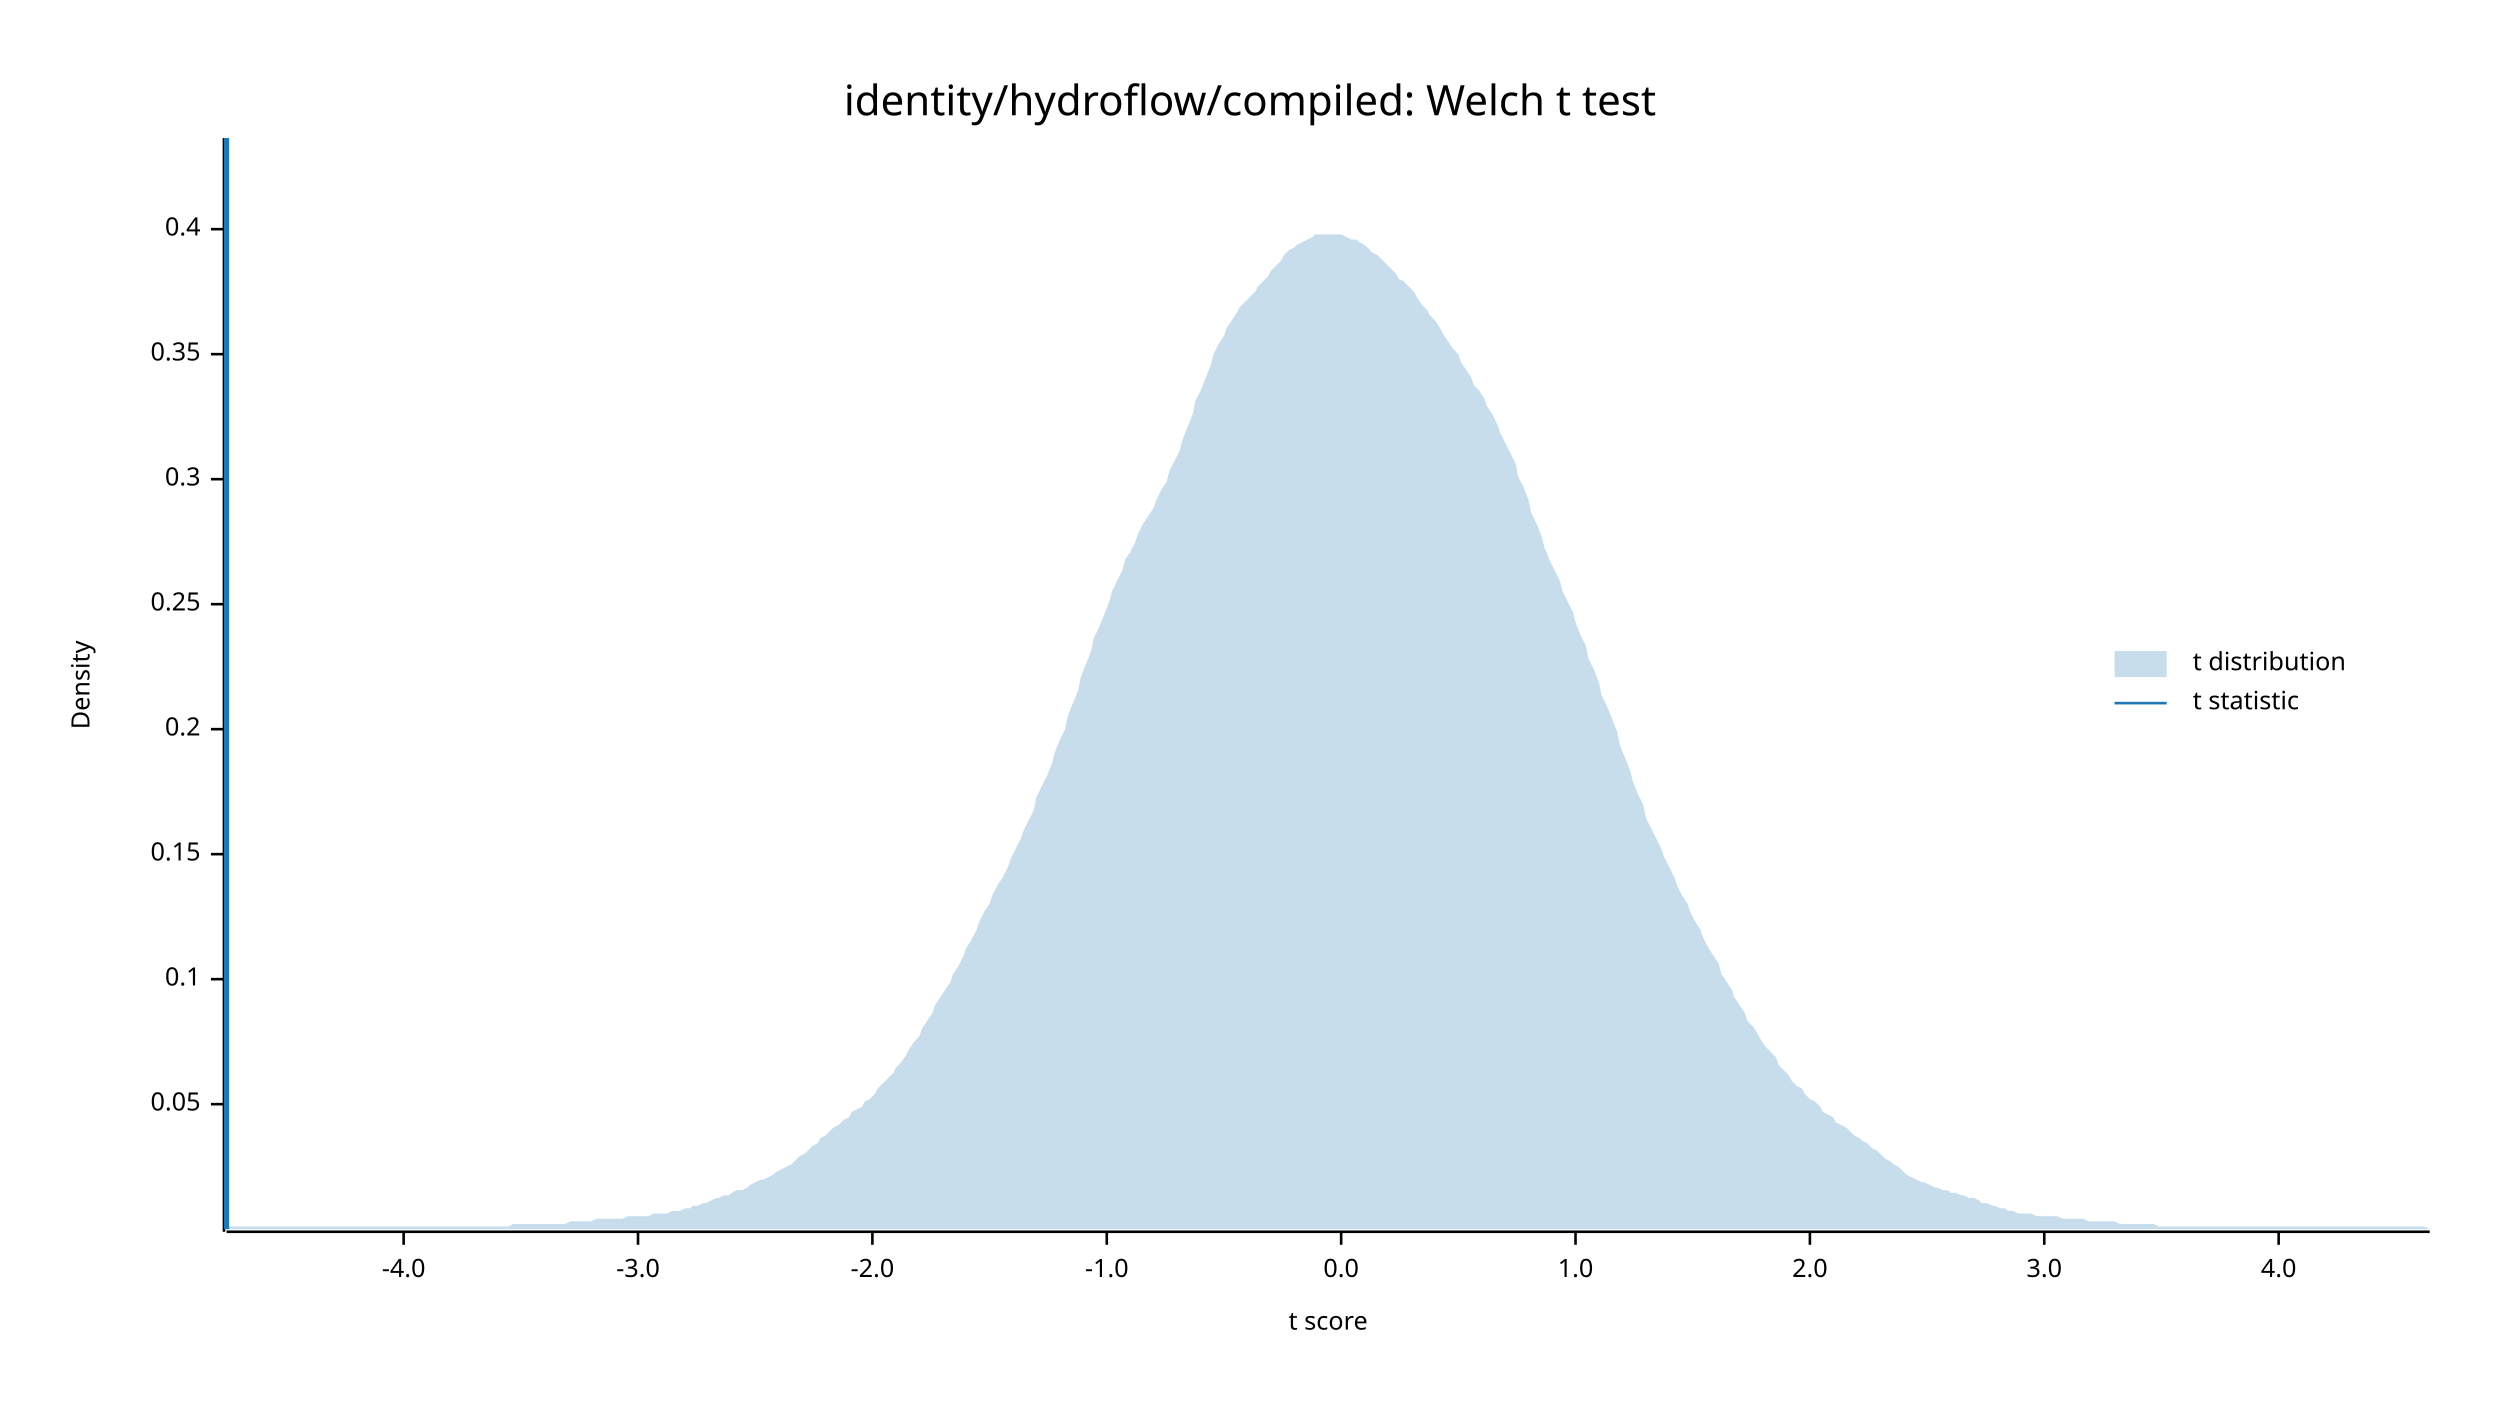
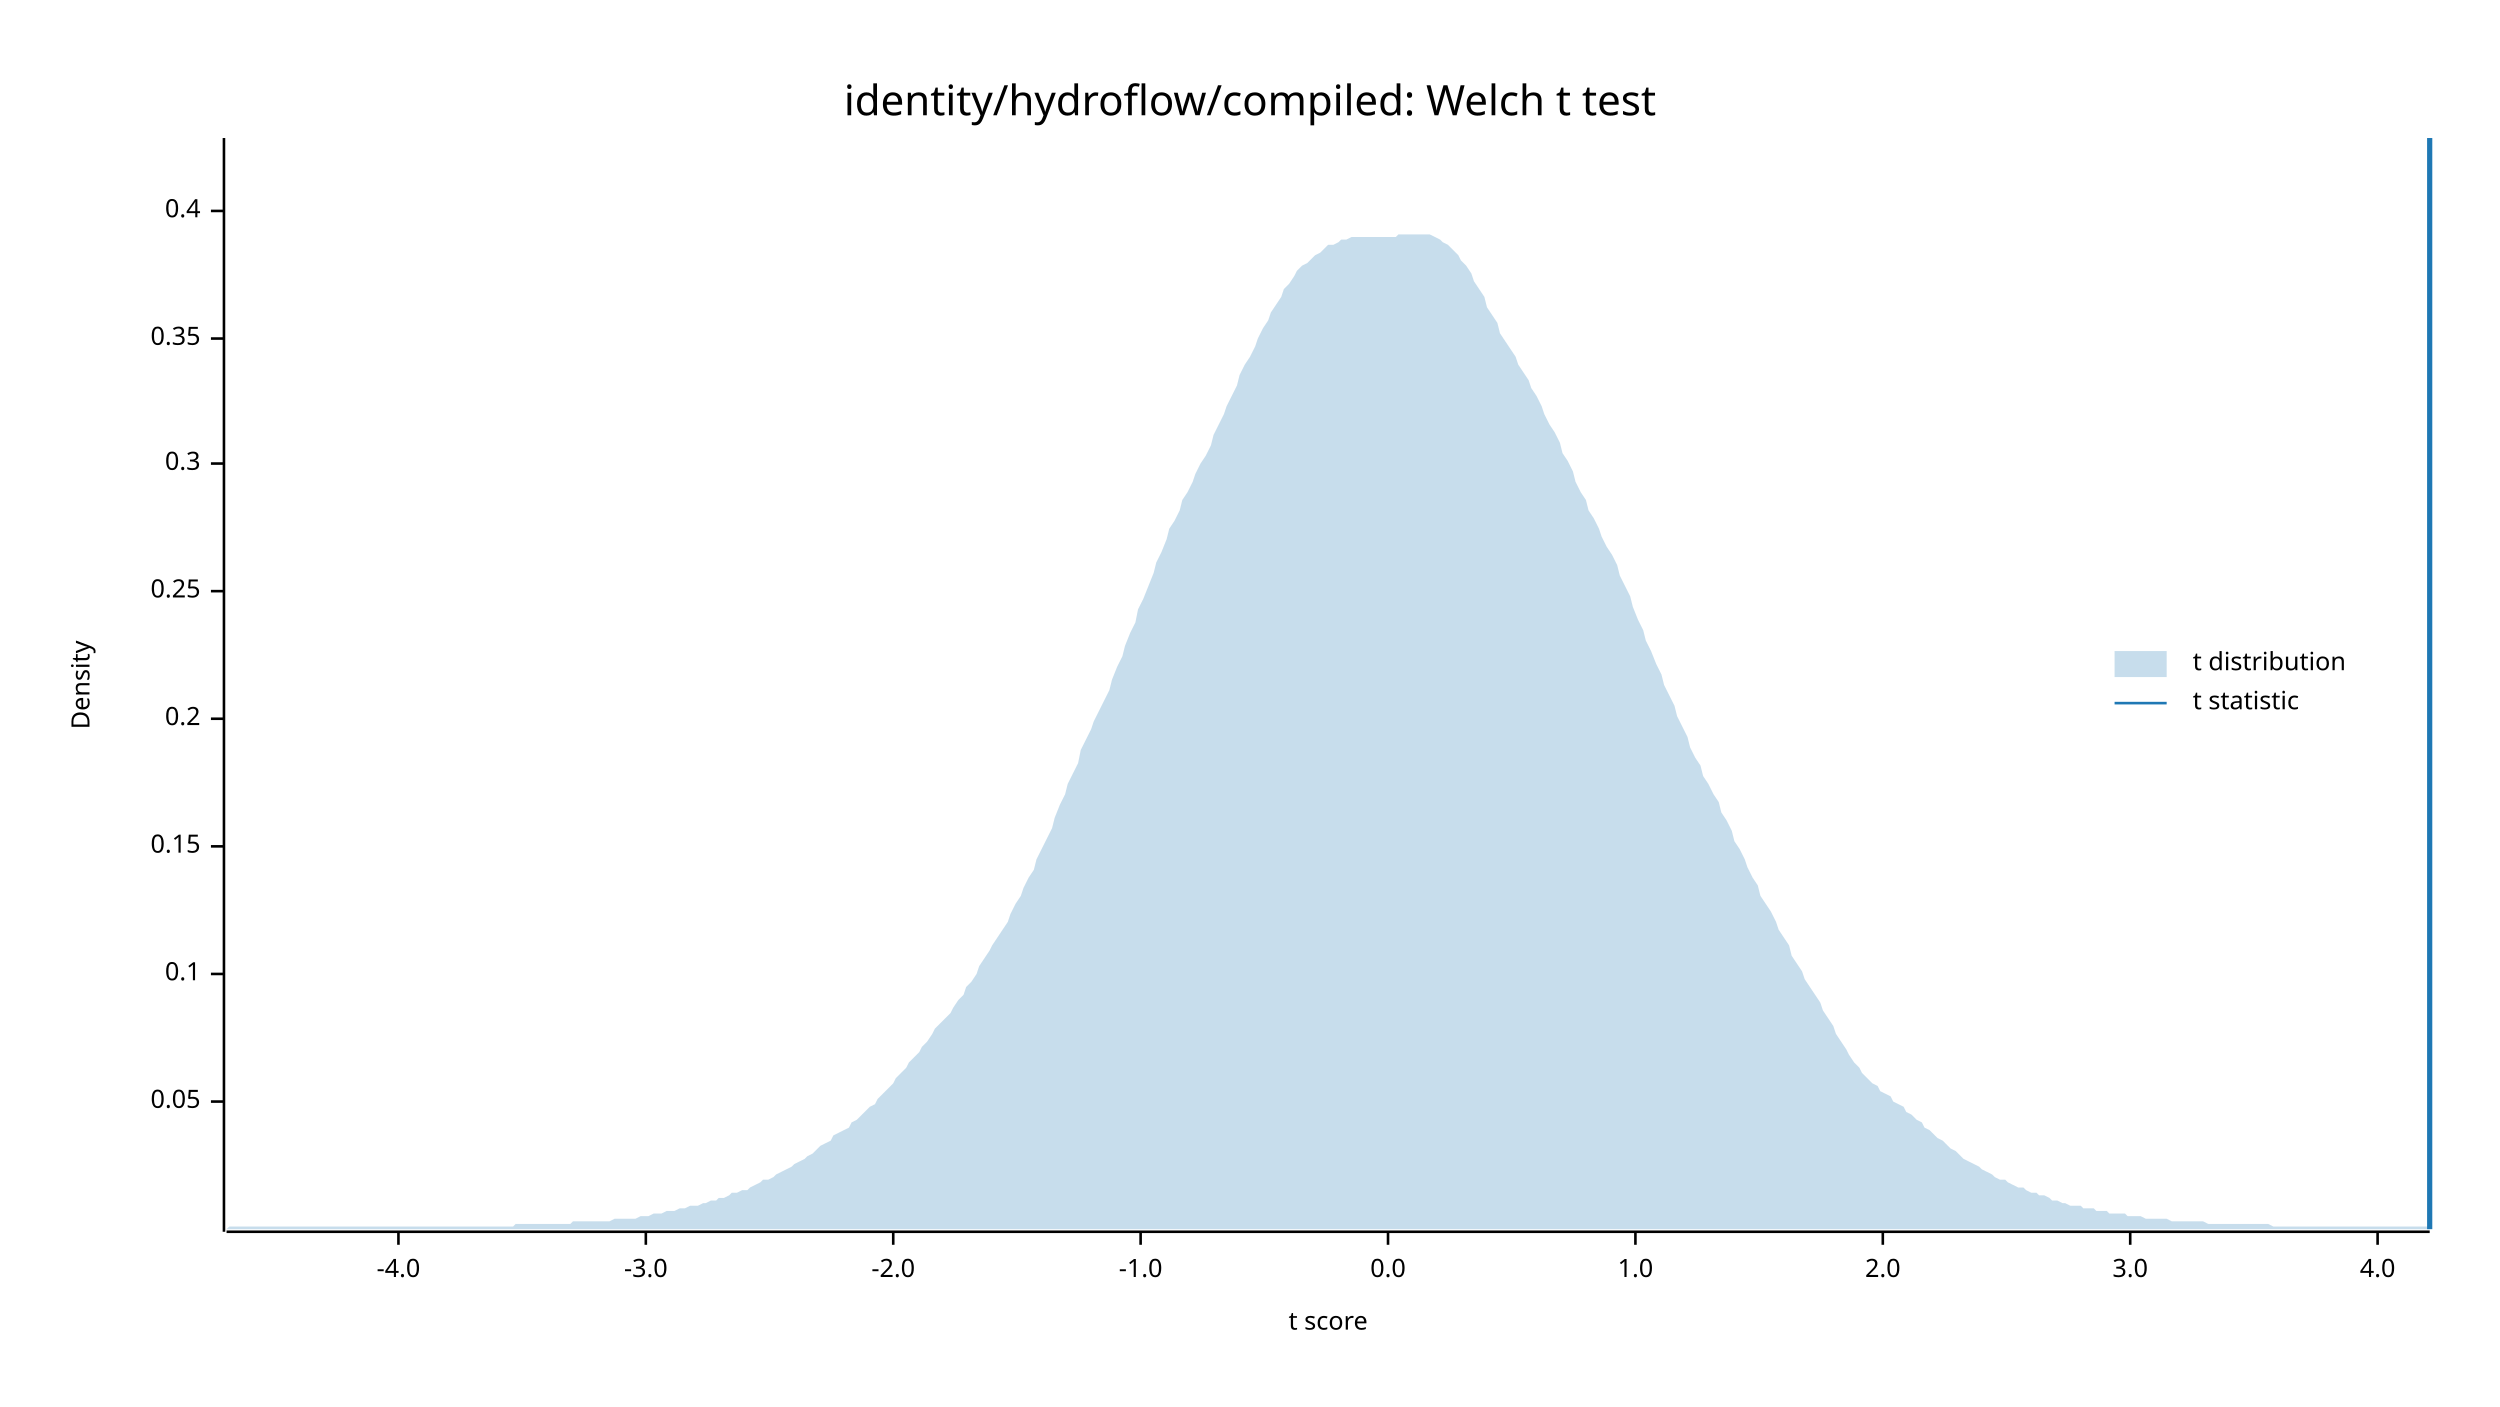
<svg xmlns="http://www.w3.org/2000/svg" width="960" height="540" viewBox="0 0 960 540">
  <text x="480" y="32" dy="0.76em" text-anchor="middle" font-family="sans-serif" font-size="16.129" opacity="1" fill="#000000">
identity/hydroflow/compiled: Welch t test
</text>
  <text x="27" y="263" dy="0.76em" text-anchor="middle" font-family="sans-serif" font-size="9.677" opacity="1" fill="#000000" transform="rotate(270, 27, 263)">
Density
</text>
  <text x="510" y="513" dy="-0.5ex" text-anchor="middle" font-family="sans-serif" font-size="9.677" opacity="1" fill="#000000">
t score
</text>
  <polyline fill="none" opacity="1" stroke="#000000" stroke-width="1" points="86,53 86,473 " />
-   <text x="77" y="424" dy="0.5ex" text-anchor="end" font-family="sans-serif" font-size="9.677" opacity="1" fill="#000000">
+   <text x="77" y="423" dy="0.5ex" text-anchor="end" font-family="sans-serif" font-size="9.677" opacity="1" fill="#000000">
0.05
</text>
-   <polyline fill="none" opacity="1" stroke="#000000" stroke-width="1" points="81,424 86,424 " />
-   <text x="77" y="376" dy="0.5ex" text-anchor="end" font-family="sans-serif" font-size="9.677" opacity="1" fill="#000000">
+   <polyline fill="none" opacity="1" stroke="#000000" stroke-width="1" points="81,423 86,423 " />
+   <text x="77" y="374" dy="0.5ex" text-anchor="end" font-family="sans-serif" font-size="9.677" opacity="1" fill="#000000">
0.1
</text>
-   <polyline fill="none" opacity="1" stroke="#000000" stroke-width="1" points="81,376 86,376 " />
-   <text x="77" y="328" dy="0.5ex" text-anchor="end" font-family="sans-serif" font-size="9.677" opacity="1" fill="#000000">
+   <polyline fill="none" opacity="1" stroke="#000000" stroke-width="1" points="81,374 86,374 " />
+   <text x="77" y="325" dy="0.5ex" text-anchor="end" font-family="sans-serif" font-size="9.677" opacity="1" fill="#000000">
0.15
</text>
-   <polyline fill="none" opacity="1" stroke="#000000" stroke-width="1" points="81,328 86,328 " />
-   <text x="77" y="280" dy="0.5ex" text-anchor="end" font-family="sans-serif" font-size="9.677" opacity="1" fill="#000000">
+   <polyline fill="none" opacity="1" stroke="#000000" stroke-width="1" points="81,325 86,325 " />
+   <text x="77" y="276" dy="0.5ex" text-anchor="end" font-family="sans-serif" font-size="9.677" opacity="1" fill="#000000">
0.2
</text>
-   <polyline fill="none" opacity="1" stroke="#000000" stroke-width="1" points="81,280 86,280 " />
-   <text x="77" y="232" dy="0.5ex" text-anchor="end" font-family="sans-serif" font-size="9.677" opacity="1" fill="#000000">
+   <polyline fill="none" opacity="1" stroke="#000000" stroke-width="1" points="81,276 86,276 " />
+   <text x="77" y="227" dy="0.5ex" text-anchor="end" font-family="sans-serif" font-size="9.677" opacity="1" fill="#000000">
0.25
</text>
-   <polyline fill="none" opacity="1" stroke="#000000" stroke-width="1" points="81,232 86,232 " />
-   <text x="77" y="184" dy="0.5ex" text-anchor="end" font-family="sans-serif" font-size="9.677" opacity="1" fill="#000000">
+   <polyline fill="none" opacity="1" stroke="#000000" stroke-width="1" points="81,227 86,227 " />
+   <text x="77" y="178" dy="0.5ex" text-anchor="end" font-family="sans-serif" font-size="9.677" opacity="1" fill="#000000">
0.3
</text>
-   <polyline fill="none" opacity="1" stroke="#000000" stroke-width="1" points="81,184 86,184 " />
-   <text x="77" y="136" dy="0.5ex" text-anchor="end" font-family="sans-serif" font-size="9.677" opacity="1" fill="#000000">
+   <polyline fill="none" opacity="1" stroke="#000000" stroke-width="1" points="81,178 86,178 " />
+   <text x="77" y="130" dy="0.5ex" text-anchor="end" font-family="sans-serif" font-size="9.677" opacity="1" fill="#000000">
0.35
</text>
-   <polyline fill="none" opacity="1" stroke="#000000" stroke-width="1" points="81,136 86,136 " />
-   <text x="77" y="88" dy="0.5ex" text-anchor="end" font-family="sans-serif" font-size="9.677" opacity="1" fill="#000000">
+   <polyline fill="none" opacity="1" stroke="#000000" stroke-width="1" points="81,130 86,130 " />
+   <text x="77" y="81" dy="0.5ex" text-anchor="end" font-family="sans-serif" font-size="9.677" opacity="1" fill="#000000">
0.4
</text>
-   <polyline fill="none" opacity="1" stroke="#000000" stroke-width="1" points="81,88 86,88 " />
+   <polyline fill="none" opacity="1" stroke="#000000" stroke-width="1" points="81,81 86,81 " />
  <polyline fill="none" opacity="1" stroke="#000000" stroke-width="1" points="87,473 933,473 " />
-   <text x="155" y="483" dy="0.76em" text-anchor="middle" font-family="sans-serif" font-size="9.677" opacity="1" fill="#000000">
+   <text x="153" y="483" dy="0.76em" text-anchor="middle" font-family="sans-serif" font-size="9.677" opacity="1" fill="#000000">
-4.0
</text>
-   <polyline fill="none" opacity="1" stroke="#000000" stroke-width="1" points="155,473 155,478 " />
-   <text x="245" y="483" dy="0.76em" text-anchor="middle" font-family="sans-serif" font-size="9.677" opacity="1" fill="#000000">
+   <polyline fill="none" opacity="1" stroke="#000000" stroke-width="1" points="153,473 153,478 " />
+   <text x="248" y="483" dy="0.76em" text-anchor="middle" font-family="sans-serif" font-size="9.677" opacity="1" fill="#000000">
-3.0
</text>
-   <polyline fill="none" opacity="1" stroke="#000000" stroke-width="1" points="245,473 245,478 " />
-   <text x="335" y="483" dy="0.76em" text-anchor="middle" font-family="sans-serif" font-size="9.677" opacity="1" fill="#000000">
+   <polyline fill="none" opacity="1" stroke="#000000" stroke-width="1" points="248,473 248,478 " />
+   <text x="343" y="483" dy="0.76em" text-anchor="middle" font-family="sans-serif" font-size="9.677" opacity="1" fill="#000000">
-2.0
</text>
-   <polyline fill="none" opacity="1" stroke="#000000" stroke-width="1" points="335,473 335,478 " />
-   <text x="425" y="483" dy="0.76em" text-anchor="middle" font-family="sans-serif" font-size="9.677" opacity="1" fill="#000000">
+   <polyline fill="none" opacity="1" stroke="#000000" stroke-width="1" points="343,473 343,478 " />
+   <text x="438" y="483" dy="0.76em" text-anchor="middle" font-family="sans-serif" font-size="9.677" opacity="1" fill="#000000">
-1.0
</text>
-   <polyline fill="none" opacity="1" stroke="#000000" stroke-width="1" points="425,473 425,478 " />
-   <text x="515" y="483" dy="0.76em" text-anchor="middle" font-family="sans-serif" font-size="9.677" opacity="1" fill="#000000">
+   <polyline fill="none" opacity="1" stroke="#000000" stroke-width="1" points="438,473 438,478 " />
+   <text x="533" y="483" dy="0.76em" text-anchor="middle" font-family="sans-serif" font-size="9.677" opacity="1" fill="#000000">
0.0
</text>
-   <polyline fill="none" opacity="1" stroke="#000000" stroke-width="1" points="515,473 515,478 " />
-   <text x="605" y="483" dy="0.76em" text-anchor="middle" font-family="sans-serif" font-size="9.677" opacity="1" fill="#000000">
+   <polyline fill="none" opacity="1" stroke="#000000" stroke-width="1" points="533,473 533,478 " />
+   <text x="628" y="483" dy="0.76em" text-anchor="middle" font-family="sans-serif" font-size="9.677" opacity="1" fill="#000000">
1.0
</text>
-   <polyline fill="none" opacity="1" stroke="#000000" stroke-width="1" points="605,473 605,478 " />
-   <text x="695" y="483" dy="0.76em" text-anchor="middle" font-family="sans-serif" font-size="9.677" opacity="1" fill="#000000">
+   <polyline fill="none" opacity="1" stroke="#000000" stroke-width="1" points="628,473 628,478 " />
+   <text x="723" y="483" dy="0.76em" text-anchor="middle" font-family="sans-serif" font-size="9.677" opacity="1" fill="#000000">
2.0
</text>
-   <polyline fill="none" opacity="1" stroke="#000000" stroke-width="1" points="695,473 695,478 " />
-   <text x="785" y="483" dy="0.76em" text-anchor="middle" font-family="sans-serif" font-size="9.677" opacity="1" fill="#000000">
+   <polyline fill="none" opacity="1" stroke="#000000" stroke-width="1" points="723,473 723,478 " />
+   <text x="818" y="483" dy="0.76em" text-anchor="middle" font-family="sans-serif" font-size="9.677" opacity="1" fill="#000000">
3.0
</text>
-   <polyline fill="none" opacity="1" stroke="#000000" stroke-width="1" points="785,473 785,478 " />
-   <text x="875" y="483" dy="0.76em" text-anchor="middle" font-family="sans-serif" font-size="9.677" opacity="1" fill="#000000">
+   <polyline fill="none" opacity="1" stroke="#000000" stroke-width="1" points="818,473 818,478 " />
+   <text x="913" y="483" dy="0.76em" text-anchor="middle" font-family="sans-serif" font-size="9.677" opacity="1" fill="#000000">
4.0
</text>
-   <polyline fill="none" opacity="1" stroke="#000000" stroke-width="1" points="875,473 875,478 " />
-   <polygon opacity="0.25" fill="#1F78B4" points="87,471 88,471 90,471 92,471 93,471 95,471 97,471 98,471 100,471 102,471 103,471 105,471 107,471 109,471 110,471 112,471 114,471 115,471 117,471 119,471 120,471 122,471 124,471 125,471 127,471 129,471 131,471 132,471 134,471 136,471 137,471 139,471 141,471 142,471 144,471 146,471 148,471 149,471 151,471 153,471 154,471 156,471 158,471 159,471 161,471 163,471 164,471 166,471 168,471 170,471 171,471 173,471 175,471 176,471 178,471 180,471 181,471 183,471 185,471 187,471 188,471 190,471 192,471 193,471 195,471 197,470 198,470 200,470 202,470 203,470 205,470 207,470 209,470 210,470 212,470 214,470 215,470 217,470 219,469 220,469 222,469 224,469 226,469 227,469 229,468 231,468 232,468 234,468 236,468 237,468 239,468 241,467 242,467 244,467 246,467 248,467 249,467 251,466 253,466 254,466 256,466 258,465 259,465 261,465 263,464 265,464 266,463 268,463 270,462 271,462 273,461 275,460 276,460 278,459 280,459 281,458 283,457 285,457 287,456 288,455 290,454 292,453 293,453 295,452 297,451 298,450 300,449 302,448 304,447 305,446 307,444 309,443 310,442 312,440 314,439 315,437 317,436 319,434 320,433 322,432 324,430 326,429 327,427 329,426 331,425 332,423 334,422 336,420 337,418 339,416 341,414 343,412 344,410 346,408 348,405 349,403 351,400 353,398 354,395 356,392 358,389 359,386 361,383 363,380 365,377 366,374 368,371 370,367 371,364 373,361 375,357 376,354 378,350 380,347 381,344 383,340 385,337 387,333 388,330 390,326 392,322 393,319 395,315 397,311 398,306 400,302 402,298 404,293 405,289 407,284 409,280 410,275 412,270 414,265 415,260 417,255 419,250 420,245 422,241 424,236 426,231 427,227 429,223 431,219 432,215 434,212 436,208 437,205 439,201 441,198 443,195 444,192 446,188 448,185 449,181 451,177 453,173 454,169 456,164 458,159 459,154 461,150 463,145 465,140 466,136 468,132 470,129 471,126 473,123 475,120 476,118 478,116 480,114 482,112 483,110 485,108 487,106 488,104 490,102 492,100 493,98 495,96 497,95 498,94 500,93 502,92 504,91 505,90 507,90 509,90 510,90 512,90 514,90 515,90 517,91 519,92 521,92 522,93 524,94 526,96 527,97 529,98 531,100 532,101 534,103 536,105 537,107 539,108 541,110 543,112 544,114 546,117 548,119 549,121 551,123 553,126 554,128 556,131 558,134 560,136 561,139 563,142 565,145 566,148 568,150 570,153 571,156 573,159 575,163 576,166 578,170 580,174 582,178 583,183 585,187 587,192 588,197 590,201 592,206 593,210 595,215 597,219 599,223 600,227 602,231 604,235 605,239 607,244 609,248 610,253 612,257 614,262 615,267 617,271 619,276 621,281 622,286 624,291 626,296 627,300 629,305 631,309 632,314 634,318 636,322 638,326 639,329 641,333 643,337 644,340 646,344 648,347 649,350 651,354 653,357 654,360 656,364 658,367 660,370 661,374 663,377 665,380 666,383 668,386 670,389 671,392 673,394 675,397 676,399 678,402 680,404 682,406 683,409 685,411 687,413 688,415 690,417 692,418 693,420 695,422 697,423 699,425 700,427 702,428 704,429 705,431 707,432 709,433 710,434 712,436 714,437 715,438 717,439 719,441 721,442 722,443 724,445 726,446 727,447 729,448 731,450 732,451 734,452 736,453 738,454 739,454 741,455 743,456 744,456 746,457 748,457 749,458 751,458 753,459 754,459 756,460 758,460 760,461 761,462 763,462 765,463 766,463 768,464 770,464 771,465 773,465 775,466 777,466 778,466 780,466 782,467 783,467 785,467 787,467 788,467 790,467 792,468 793,468 795,468 797,468 799,468 800,468 802,469 804,469 805,469 807,469 809,469 810,469 812,469 814,470 816,470 817,470 819,470 821,470 822,470 824,470 826,470 827,470 829,471 831,471 832,471 834,471 836,471 838,471 839,471 841,471 843,471 844,471 846,471 848,471 849,471 851,471 853,471 855,471 856,471 858,471 860,471 861,471 863,471 865,471 866,471 868,471 870,471 871,471 873,471 875,471 877,471 878,471 880,471 882,471 883,471 885,471 887,471 888,471 890,471 892,471 894,471 895,471 897,471 899,471 900,471 902,471 904,471 905,471 907,471 909,471 910,471 912,471 914,471 916,471 917,471 919,471 921,471 922,471 924,471 926,471 927,471 929,471 931,471 933,472 933,472 87,472 " />
-   <polyline fill="none" opacity="1" stroke="#1F78B4" stroke-width="2" points="87,472 87,53 " />
+   <polyline fill="none" opacity="1" stroke="#000000" stroke-width="1" points="913,473 913,478 " />
+   <polygon opacity="0.25" fill="#1F78B4" points="87,472 88,471 90,471 92,471 93,471 95,471 97,471 98,471 100,471 102,471 103,471 105,471 107,471 109,471 110,471 112,471 114,471 115,471 117,471 119,471 120,471 122,471 124,471 125,471 127,471 129,471 131,471 132,471 134,471 136,471 137,471 139,471 141,471 142,471 144,471 146,471 148,471 149,471 151,471 153,471 154,471 156,471 158,471 159,471 161,471 163,471 164,471 166,471 168,471 170,471 171,471 173,471 175,471 176,471 178,471 180,471 181,471 183,471 185,471 187,471 188,471 190,471 192,471 193,471 195,471 197,471 198,470 200,470 202,470 203,470 205,470 207,470 209,470 210,470 212,470 214,470 215,470 217,470 219,470 220,469 222,469 224,469 226,469 227,469 229,469 231,469 232,469 234,469 236,468 237,468 239,468 241,468 242,468 244,468 246,467 248,467 249,467 251,466 253,466 254,466 256,465 258,465 259,465 261,464 263,464 265,463 266,463 268,463 270,462 271,462 273,461 275,461 276,460 278,460 280,459 281,458 283,458 285,457 287,457 288,456 290,455 292,454 293,453 295,453 297,452 298,451 300,450 302,449 304,448 305,447 307,446 309,445 310,444 312,443 314,441 315,440 317,439 319,438 320,436 322,435 324,434 326,433 327,431 329,430 331,428 332,427 334,425 336,424 337,422 339,420 341,418 343,416 344,414 346,412 348,410 349,408 351,406 353,404 354,402 356,400 358,397 359,395 361,393 363,391 365,389 366,387 368,384 370,382 371,379 373,377 375,374 376,371 378,368 380,365 381,363 383,360 385,357 387,354 388,351 390,347 392,344 393,341 395,337 397,334 398,330 400,326 402,322 404,318 405,314 407,309 409,305 410,301 412,297 414,293 415,288 417,284 419,280 420,277 422,273 424,269 426,265 427,261 429,256 431,252 432,248 434,243 436,239 437,234 439,230 441,225 443,220 444,216 446,212 448,207 449,203 451,200 453,196 454,192 456,189 458,185 459,182 461,178 463,175 465,171 466,167 468,163 470,159 471,156 473,152 475,148 476,144 478,140 480,137 482,133 483,130 485,126 487,123 488,120 490,117 492,114 493,111 495,109 497,106 498,104 500,102 502,101 504,99 505,98 507,97 509,95 510,94 512,94 514,93 515,92 517,92 519,91 521,91 522,91 524,91 526,91 527,91 529,91 531,91 532,91 534,91 536,91 537,90 539,90 541,90 543,90 544,90 546,90 548,90 549,90 551,91 553,92 554,93 556,94 558,96 560,98 561,100 563,102 565,105 566,108 568,111 570,114 571,118 573,121 575,124 576,128 578,131 580,134 582,137 583,140 585,143 587,146 588,149 590,152 592,156 593,159 595,163 597,166 599,170 600,174 602,177 604,181 605,185 607,189 609,192 610,196 612,199 614,203 615,206 617,210 619,213 621,217 622,221 624,225 626,229 627,233 629,238 631,242 632,246 634,250 636,255 638,259 639,263 641,267 643,271 644,275 646,279 648,283 649,287 651,291 653,294 654,298 656,301 658,305 660,308 661,312 663,315 665,319 666,323 668,326 670,330 671,333 673,337 675,340 676,344 678,347 680,350 682,354 683,357 685,360 687,363 688,367 690,370 692,373 693,376 695,379 697,382 699,385 700,388 702,391 704,394 705,397 707,400 709,403 710,405 712,408 714,410 715,412 717,414 719,416 721,417 722,419 724,420 726,421 727,423 729,424 731,425 732,427 734,428 736,430 738,431 739,433 741,434 743,436 744,437 746,438 748,440 749,441 751,442 753,444 754,445 756,446 758,447 760,448 761,449 763,450 765,451 766,452 768,453 770,453 771,454 773,455 775,456 777,456 778,457 780,458 782,458 783,459 785,459 787,460 788,461 790,461 792,462 793,462 795,463 797,463 799,463 800,464 802,464 804,464 805,465 807,465 809,465 810,466 812,466 814,466 816,466 817,467 819,467 821,467 822,467 824,468 826,468 827,468 829,468 831,468 832,468 834,469 836,469 838,469 839,469 841,469 843,469 844,469 846,469 848,470 849,470 851,470 853,470 855,470 856,470 858,470 860,470 861,470 863,470 865,470 866,470 868,470 870,470 871,470 873,471 875,471 877,471 878,471 880,471 882,471 883,471 885,471 887,471 888,471 890,471 892,471 894,471 895,471 897,471 899,471 900,471 902,471 904,471 905,471 907,471 909,471 910,471 912,471 914,471 916,471 917,471 919,471 921,471 922,471 924,471 926,471 927,471 929,471 931,471 933,471 933,472 87,472 " />
+   <polyline fill="none" opacity="1" stroke="#1F78B4" stroke-width="2" points="933,472 933,53 " />
  <text x="842" y="250" dy="0.76em" text-anchor="start" font-family="sans-serif" font-size="9.677" opacity="1" fill="#000000">
t distribution
</text>
  <text x="842" y="265" dy="0.76em" text-anchor="start" font-family="sans-serif" font-size="9.677" opacity="1" fill="#000000">
t statistic
</text>
  <rect x="812" y="250" width="20" height="10" opacity="0.25" fill="#1F78B4" stroke="none" />
  <polyline fill="none" opacity="1" stroke="#1F78B4" stroke-width="1" points="812,270 832,270 " />
</svg>
